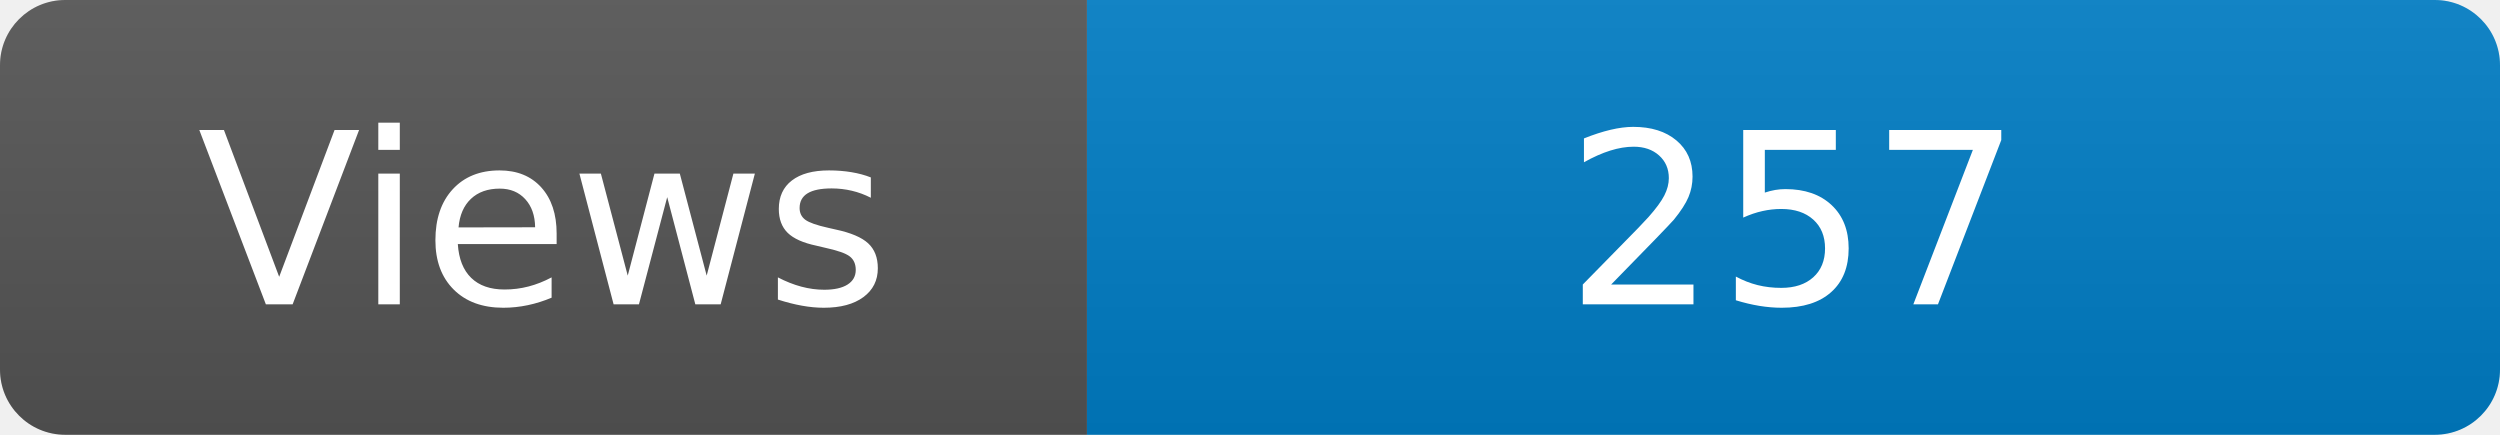
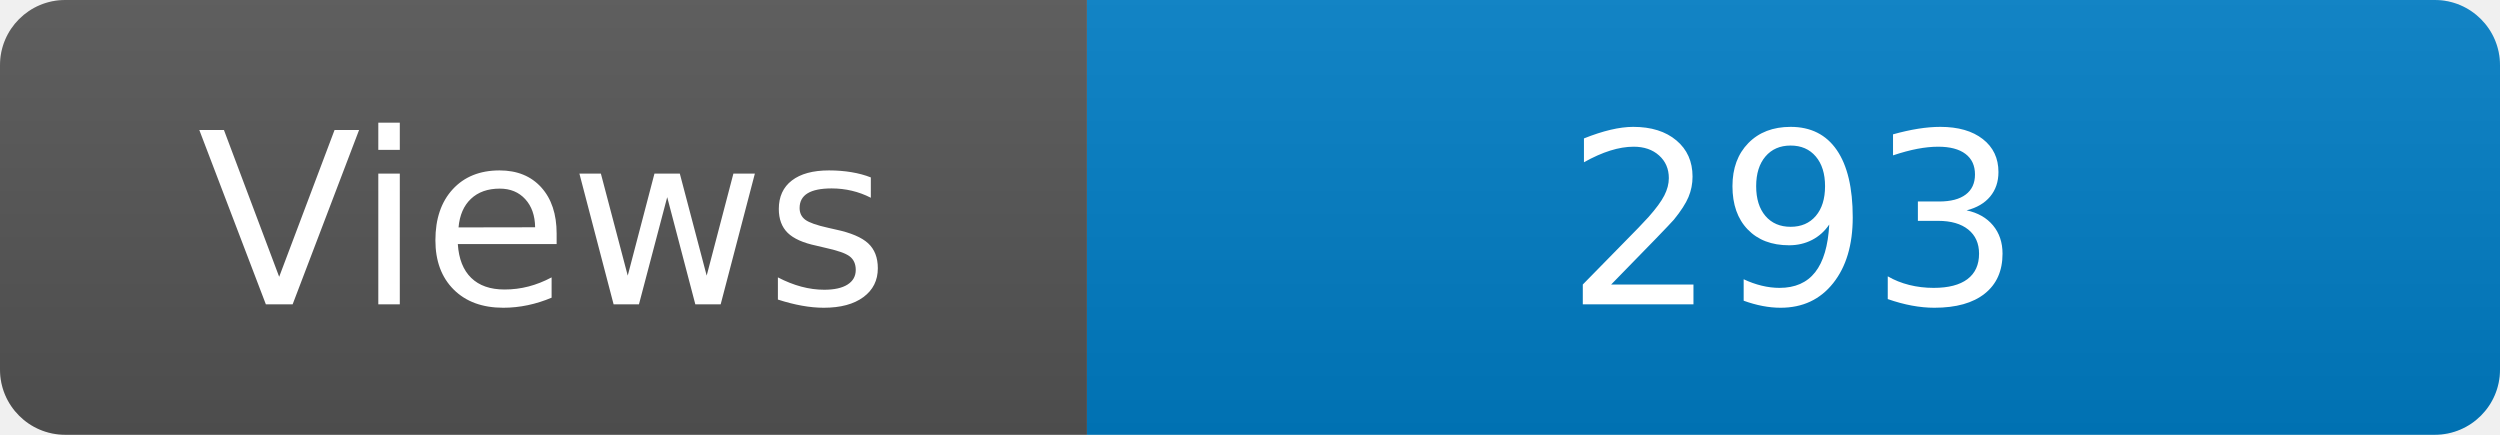
<svg xmlns="http://www.w3.org/2000/svg" width="115" height="20" role="img" aria-label="Maintained?: yes">
  <linearGradient id="s" x2="0" y2="100%">
    <stop offset="0" stop-color="#bbb" stop-opacity=".1" />
    <stop offset="1" stop-opacity=".1" />
  </linearGradient>
  <clipPath id="r">
    <rect width="115" height="20" rx="3" fill="#fff" />
  </clipPath>
  <g clip-path="url(#r)">
    <rect width="50" height="20" fill="#555" />
    <rect x="50" width="160" height="20" fill="#007ec6" />
    <rect width="115" height="20" fill="url(#s)" />
  </g>
  <g fill="#fff" text-anchor="middle" font-family="Verdana,Geneva,DejaVu Sans,sans-serif" font-size="110">
    <text x="250" y="140" transform="scale(.1)" fill="#fff">Views</text>
-     <text x="825" y="140" transform="scale(.1)" fill="#fff">257</text>
+     <text x="825" y="140" transform="scale(.1)" fill="#fff">293</text>
  </g>
</svg>
